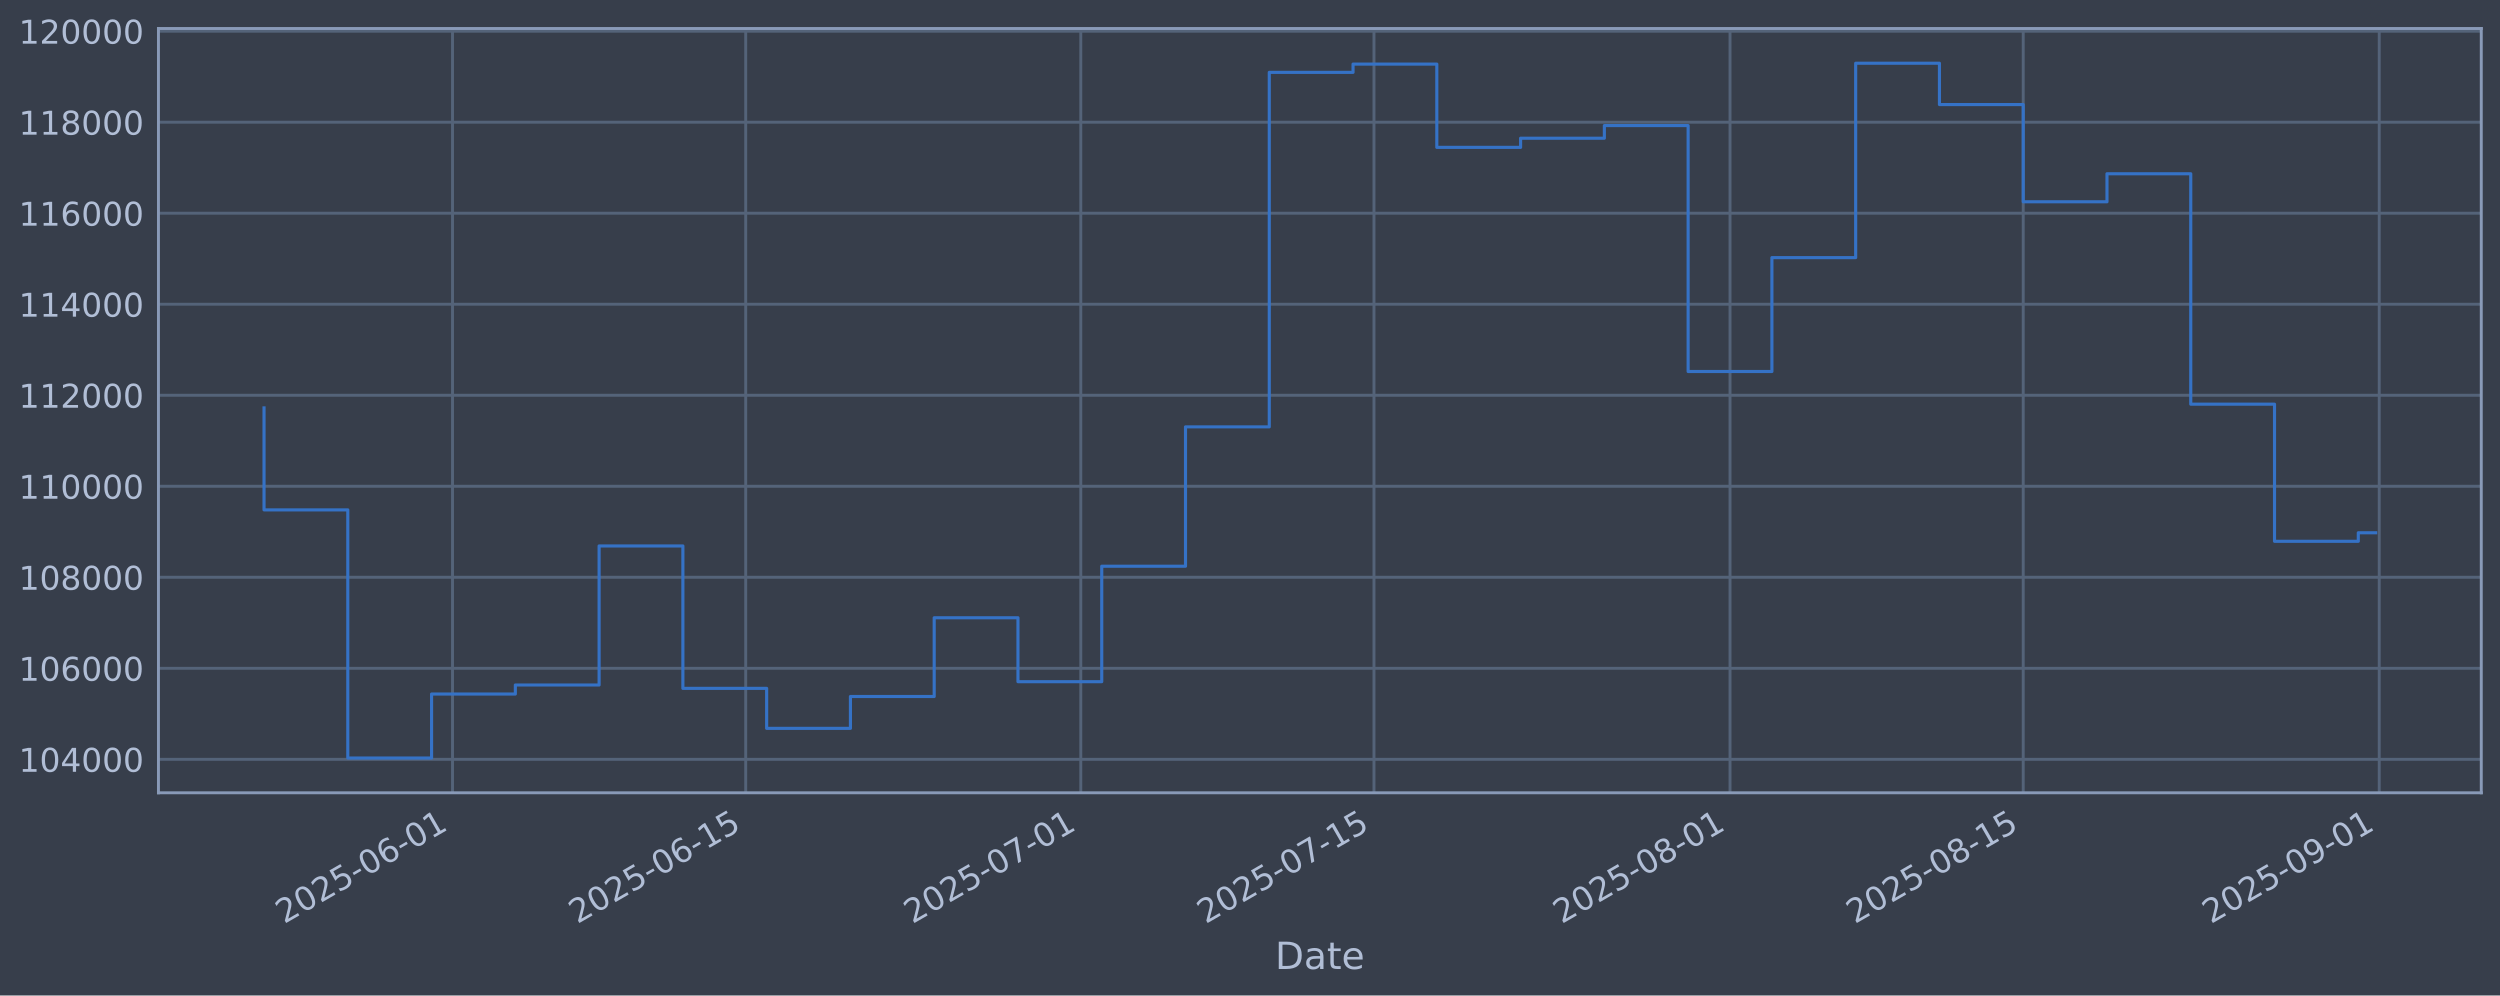
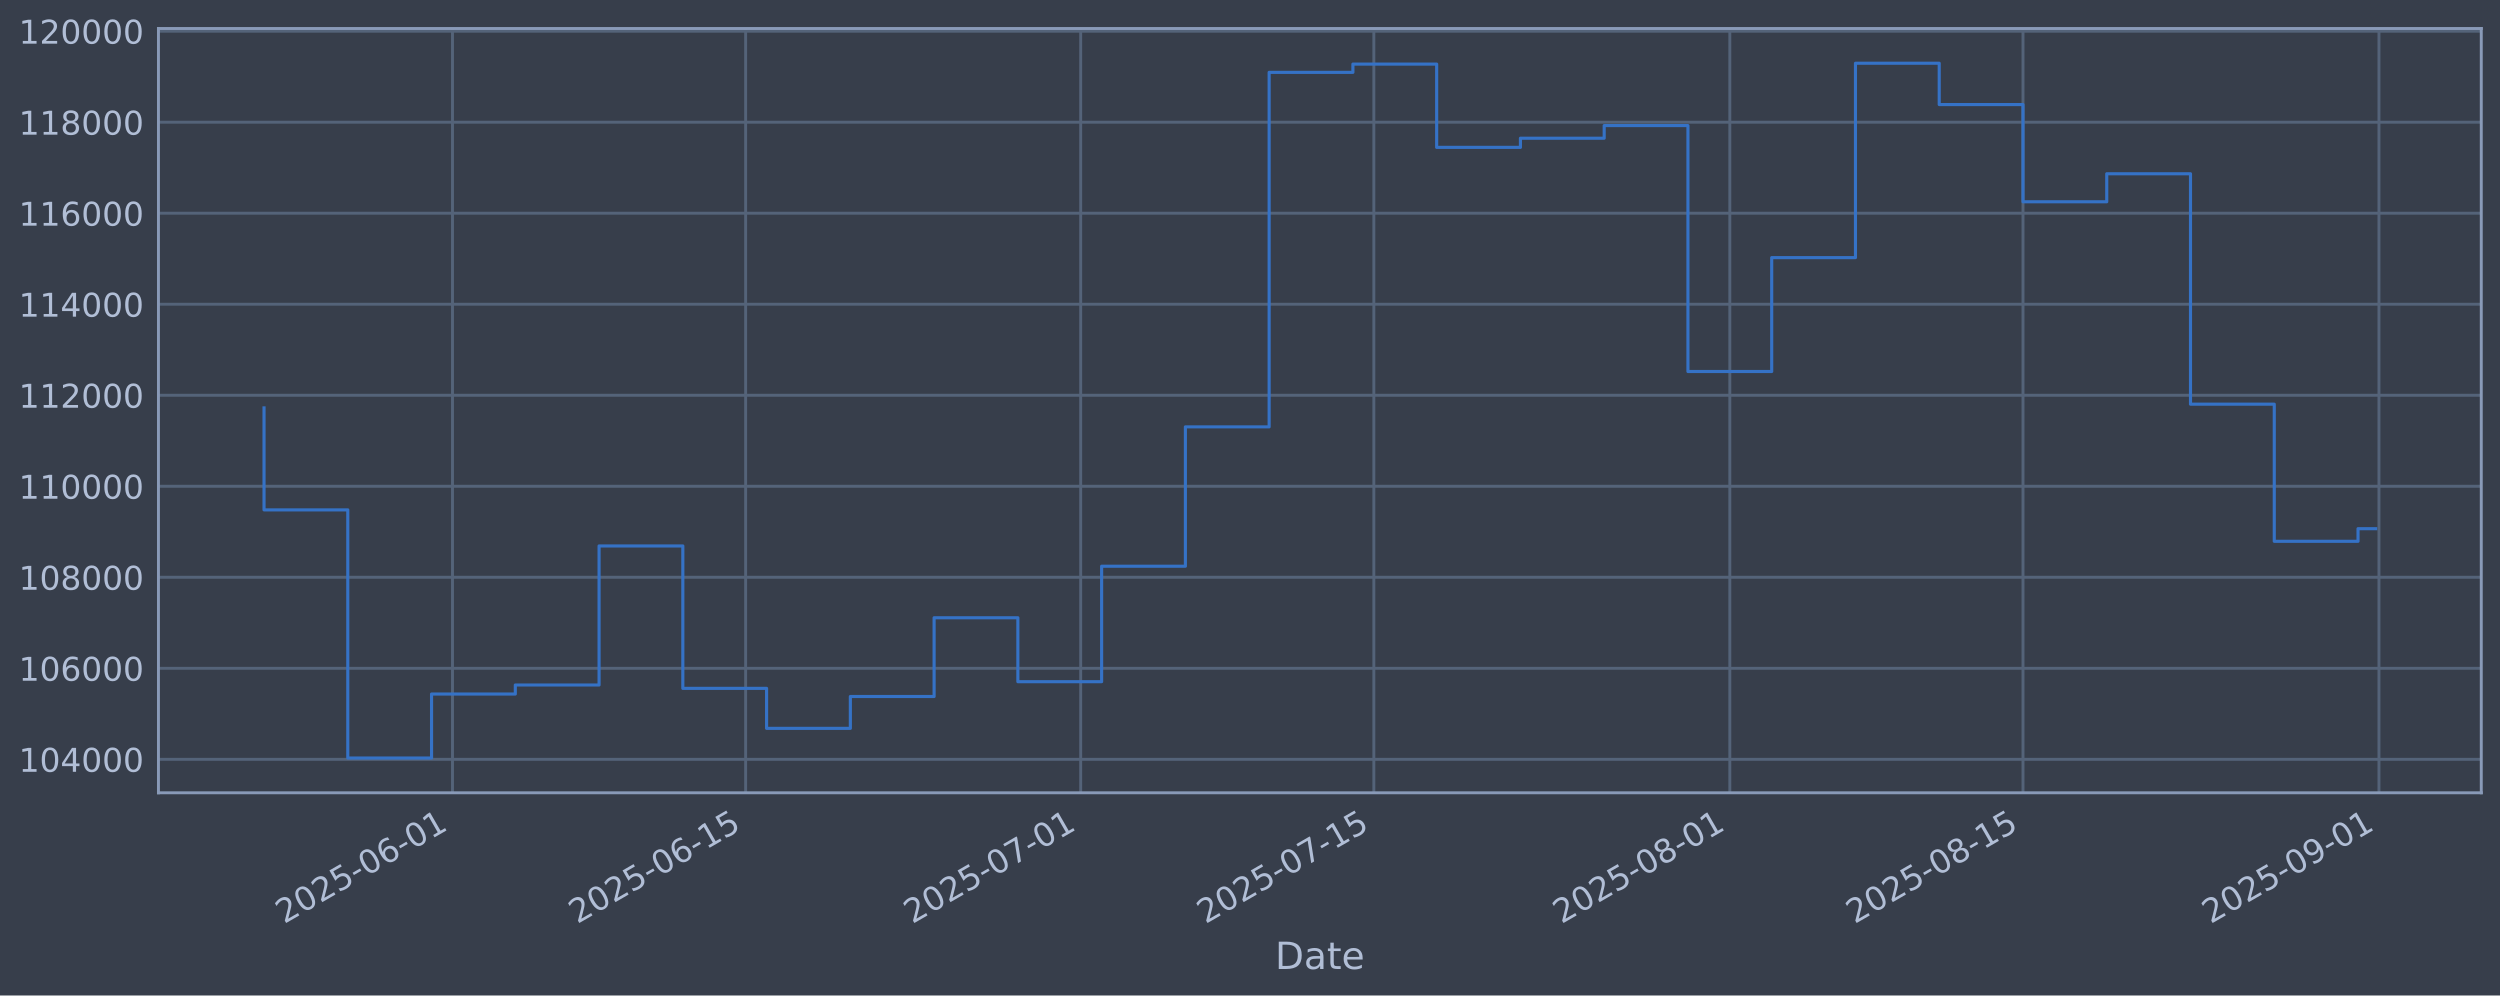
<svg xmlns="http://www.w3.org/2000/svg" xmlns:xlink="http://www.w3.org/1999/xlink" width="960.9pt" height="382.628pt" viewBox="0 0 960.9 382.628" version="1.1">
  <defs>
    <style type="text/css">*{stroke-linejoin: round; stroke-linecap: butt}</style>
  </defs>
  <g id="figure_1">
    <g id="patch_1">
      <path d="M 0 382.628  L 960.9 382.628  L 960.9 0  L 0 0  z " style="fill: #373e4b" />
    </g>
    <g id="axes_1">
      <g id="patch_2">
        <path d="M 60.901 304.718  L 953.701 304.718  L 953.701 10.958  L 60.901 10.958  z " style="fill: #373e4b" />
      </g>
      <g id="matplotlib.axis_1">
        <g id="xtick_1">
          <g id="line2d_1">
-             <path d="M 173.928 304.718  L 173.928 10.958  " clip-path="url(#pbce867bec7)" style="fill: none; stroke: #546379; stroke-width: 1.12; stroke-linecap: square" />
+             <path d="M 173.919 304.718  L 173.919 10.958  " clip-path="url(#pfea0f9637e)" style="fill: none; stroke: #546379; stroke-width: 1.12; stroke-linecap: square" />
          </g>
          <g id="line2d_2" />
          <g id="text_1">
-             <g style="fill: #b1bed6" transform="translate(109.2024 355.2226) rotate(-30) scale(0.126 -0.126)">
+             <g style="fill: #b1bed6" transform="translate(109.193 355.2226) rotate(-30) scale(0.126 -0.126)">
              <defs>
                <path id="DejaVuSans-32" d="M 1228 531  L 3431 531  L 3431 0  L 469 0  L 469 531  Q 828 903 1448 1529  Q 2069 2156 2228 2338  Q 2531 2678 2651 2914  Q 2772 3150 2772 3378  Q 2772 3750 2511 3984  Q 2250 4219 1831 4219  Q 1534 4219 1204 4116  Q 875 4013 500 3803  L 500 4441  Q 881 4594 1212 4672  Q 1544 4750 1819 4750  Q 2544 4750 2975 4387  Q 3406 4025 3406 3419  Q 3406 3131 3298 2873  Q 3191 2616 2906 2266  Q 2828 2175 2409 1742  Q 1991 1309 1228 531  z " transform="scale(0.015625)" />
                <path id="DejaVuSans-30" d="M 2034 4250  Q 1547 4250 1301 3770  Q 1056 3291 1056 2328  Q 1056 1369 1301 889  Q 1547 409 2034 409  Q 2525 409 2770 889  Q 3016 1369 3016 2328  Q 3016 3291 2770 3770  Q 2525 4250 2034 4250  z M 2034 4750  Q 2819 4750 3233 4129  Q 3647 3509 3647 2328  Q 3647 1150 3233 529  Q 2819 -91 2034 -91  Q 1250 -91 836 529  Q 422 1150 422 2328  Q 422 3509 836 4129  Q 1250 4750 2034 4750  z " transform="scale(0.015625)" />
                <path id="DejaVuSans-35" d="M 691 4666  L 3169 4666  L 3169 4134  L 1269 4134  L 1269 2991  Q 1406 3038 1543 3061  Q 1681 3084 1819 3084  Q 2600 3084 3056 2656  Q 3513 2228 3513 1497  Q 3513 744 3044 326  Q 2575 -91 1722 -91  Q 1428 -91 1123 -41  Q 819 9 494 109  L 494 744  Q 775 591 1075 516  Q 1375 441 1709 441  Q 2250 441 2565 725  Q 2881 1009 2881 1497  Q 2881 1984 2565 2268  Q 2250 2553 1709 2553  Q 1456 2553 1204 2497  Q 953 2441 691 2322  L 691 4666  z " transform="scale(0.015625)" />
                <path id="DejaVuSans-2d" d="M 313 2009  L 1997 2009  L 1997 1497  L 313 1497  L 313 2009  z " transform="scale(0.015625)" />
                <path id="DejaVuSans-36" d="M 2113 2584  Q 1688 2584 1439 2293  Q 1191 2003 1191 1497  Q 1191 994 1439 701  Q 1688 409 2113 409  Q 2538 409 2786 701  Q 3034 994 3034 1497  Q 3034 2003 2786 2293  Q 2538 2584 2113 2584  z M 3366 4563  L 3366 3988  Q 3128 4100 2886 4159  Q 2644 4219 2406 4219  Q 1781 4219 1451 3797  Q 1122 3375 1075 2522  Q 1259 2794 1537 2939  Q 1816 3084 2150 3084  Q 2853 3084 3261 2657  Q 3669 2231 3669 1497  Q 3669 778 3244 343  Q 2819 -91 2113 -91  Q 1303 -91 875 529  Q 447 1150 447 2328  Q 447 3434 972 4092  Q 1497 4750 2381 4750  Q 2619 4750 2861 4703  Q 3103 4656 3366 4563  z " transform="scale(0.015625)" />
                <path id="DejaVuSans-31" d="M 794 531  L 1825 531  L 1825 4091  L 703 3866  L 703 4441  L 1819 4666  L 2450 4666  L 2450 531  L 3481 531  L 3481 0  L 794 0  L 794 531  z " transform="scale(0.015625)" />
              </defs>
              <use xlink:href="#DejaVuSans-32" />
              <use xlink:href="#DejaVuSans-30" transform="translate(63.62305 0)" />
              <use xlink:href="#DejaVuSans-32" transform="translate(127.2461 0)" />
              <use xlink:href="#DejaVuSans-35" transform="translate(190.8691 0)" />
              <use xlink:href="#DejaVuSans-2d" transform="translate(254.4922 0)" />
              <use xlink:href="#DejaVuSans-30" transform="translate(290.5762 0)" />
              <use xlink:href="#DejaVuSans-36" transform="translate(354.1992 0)" />
              <use xlink:href="#DejaVuSans-2d" transform="translate(417.8223 0)" />
              <use xlink:href="#DejaVuSans-30" transform="translate(453.9062 0)" />
              <use xlink:href="#DejaVuSans-31" transform="translate(517.5293 0)" />
            </g>
          </g>
        </g>
        <g id="xtick_2">
          <g id="line2d_3">
-             <path d="M 286.621 304.718  L 286.621 10.958  " clip-path="url(#pbce867bec7)" style="fill: none; stroke: #546379; stroke-width: 1.12; stroke-linecap: square" />
+             <path d="M 286.597 304.718  L 286.597 10.958  " clip-path="url(#pfea0f9637e)" style="fill: none; stroke: #546379; stroke-width: 1.12; stroke-linecap: square" />
          </g>
          <g id="line2d_4" />
          <g id="text_2">
-             <g style="fill: #b1bed6" transform="translate(221.8955 355.2226) rotate(-30) scale(0.126 -0.126)">
+             <g style="fill: #b1bed6" transform="translate(221.8716 355.2226) rotate(-30) scale(0.126 -0.126)">
              <use xlink:href="#DejaVuSans-32" />
              <use xlink:href="#DejaVuSans-30" transform="translate(63.62305 0)" />
              <use xlink:href="#DejaVuSans-32" transform="translate(127.2461 0)" />
              <use xlink:href="#DejaVuSans-35" transform="translate(190.8691 0)" />
              <use xlink:href="#DejaVuSans-2d" transform="translate(254.4922 0)" />
              <use xlink:href="#DejaVuSans-30" transform="translate(290.5762 0)" />
              <use xlink:href="#DejaVuSans-36" transform="translate(354.1992 0)" />
              <use xlink:href="#DejaVuSans-2d" transform="translate(417.8223 0)" />
              <use xlink:href="#DejaVuSans-31" transform="translate(453.9062 0)" />
              <use xlink:href="#DejaVuSans-35" transform="translate(517.5293 0)" />
            </g>
          </g>
        </g>
        <g id="xtick_3">
          <g id="line2d_5">
-             <path d="M 415.413 304.718  L 415.413 10.958  " clip-path="url(#pbce867bec7)" style="fill: none; stroke: #546379; stroke-width: 1.12; stroke-linecap: square" />
+             <path d="M 415.373 304.718  L 415.373 10.958  " clip-path="url(#pfea0f9637e)" style="fill: none; stroke: #546379; stroke-width: 1.12; stroke-linecap: square" />
          </g>
          <g id="line2d_6" />
          <g id="text_3">
-             <g style="fill: #b1bed6" transform="translate(350.6876 355.2226) rotate(-30) scale(0.126 -0.126)">
+             <g style="fill: #b1bed6" transform="translate(350.647 355.2226) rotate(-30) scale(0.126 -0.126)">
              <defs>
                <path id="DejaVuSans-37" d="M 525 4666  L 3525 4666  L 3525 4397  L 1831 0  L 1172 0  L 2766 4134  L 525 4134  L 525 4666  z " transform="scale(0.015625)" />
              </defs>
              <use xlink:href="#DejaVuSans-32" />
              <use xlink:href="#DejaVuSans-30" transform="translate(63.62305 0)" />
              <use xlink:href="#DejaVuSans-32" transform="translate(127.2461 0)" />
              <use xlink:href="#DejaVuSans-35" transform="translate(190.8691 0)" />
              <use xlink:href="#DejaVuSans-2d" transform="translate(254.4922 0)" />
              <use xlink:href="#DejaVuSans-30" transform="translate(290.5762 0)" />
              <use xlink:href="#DejaVuSans-37" transform="translate(354.1992 0)" />
              <use xlink:href="#DejaVuSans-2d" transform="translate(417.8223 0)" />
              <use xlink:href="#DejaVuSans-30" transform="translate(453.9062 0)" />
              <use xlink:href="#DejaVuSans-31" transform="translate(517.5293 0)" />
            </g>
          </g>
        </g>
        <g id="xtick_4">
          <g id="line2d_7">
-             <path d="M 528.106 304.718  L 528.106 10.958  " clip-path="url(#pbce867bec7)" style="fill: none; stroke: #546379; stroke-width: 1.12; stroke-linecap: square" />
+             <path d="M 528.051 304.718  L 528.051 10.958  " clip-path="url(#pfea0f9637e)" style="fill: none; stroke: #546379; stroke-width: 1.12; stroke-linecap: square" />
          </g>
          <g id="line2d_8" />
          <g id="text_4">
-             <g style="fill: #b1bed6" transform="translate(463.3807 355.2226) rotate(-30) scale(0.126 -0.126)">
+             <g style="fill: #b1bed6" transform="translate(463.3256 355.2226) rotate(-30) scale(0.126 -0.126)">
              <use xlink:href="#DejaVuSans-32" />
              <use xlink:href="#DejaVuSans-30" transform="translate(63.62305 0)" />
              <use xlink:href="#DejaVuSans-32" transform="translate(127.2461 0)" />
              <use xlink:href="#DejaVuSans-35" transform="translate(190.8691 0)" />
              <use xlink:href="#DejaVuSans-2d" transform="translate(254.4922 0)" />
              <use xlink:href="#DejaVuSans-30" transform="translate(290.5762 0)" />
              <use xlink:href="#DejaVuSans-37" transform="translate(354.1992 0)" />
              <use xlink:href="#DejaVuSans-2d" transform="translate(417.8223 0)" />
              <use xlink:href="#DejaVuSans-31" transform="translate(453.9062 0)" />
              <use xlink:href="#DejaVuSans-35" transform="translate(517.5293 0)" />
            </g>
          </g>
        </g>
        <g id="xtick_5">
          <g id="line2d_9">
-             <path d="M 664.948 304.718  L 664.948 10.958  " clip-path="url(#pbce867bec7)" style="fill: none; stroke: #546379; stroke-width: 1.12; stroke-linecap: square" />
+             <path d="M 664.875 304.718  L 664.875 10.958  " clip-path="url(#pfea0f9637e)" style="fill: none; stroke: #546379; stroke-width: 1.12; stroke-linecap: square" />
          </g>
          <g id="line2d_10" />
          <g id="text_5">
-             <g style="fill: #b1bed6" transform="translate(600.2224 355.2226) rotate(-30) scale(0.126 -0.126)">
+             <g style="fill: #b1bed6" transform="translate(600.1495 355.2226) rotate(-30) scale(0.126 -0.126)">
              <defs>
                <path id="DejaVuSans-38" d="M 2034 2216  Q 1584 2216 1326 1975  Q 1069 1734 1069 1313  Q 1069 891 1326 650  Q 1584 409 2034 409  Q 2484 409 2743 651  Q 3003 894 3003 1313  Q 3003 1734 2745 1975  Q 2488 2216 2034 2216  z M 1403 2484  Q 997 2584 770 2862  Q 544 3141 544 3541  Q 544 4100 942 4425  Q 1341 4750 2034 4750  Q 2731 4750 3128 4425  Q 3525 4100 3525 3541  Q 3525 3141 3298 2862  Q 3072 2584 2669 2484  Q 3125 2378 3379 2068  Q 3634 1759 3634 1313  Q 3634 634 3220 271  Q 2806 -91 2034 -91  Q 1263 -91 848 271  Q 434 634 434 1313  Q 434 1759 690 2068  Q 947 2378 1403 2484  z M 1172 3481  Q 1172 3119 1398 2916  Q 1625 2713 2034 2713  Q 2441 2713 2670 2916  Q 2900 3119 2900 3481  Q 2900 3844 2670 4047  Q 2441 4250 2034 4250  Q 1625 4250 1398 4047  Q 1172 3844 1172 3481  z " transform="scale(0.015625)" />
              </defs>
              <use xlink:href="#DejaVuSans-32" />
              <use xlink:href="#DejaVuSans-30" transform="translate(63.62305 0)" />
              <use xlink:href="#DejaVuSans-32" transform="translate(127.2461 0)" />
              <use xlink:href="#DejaVuSans-35" transform="translate(190.8691 0)" />
              <use xlink:href="#DejaVuSans-2d" transform="translate(254.4922 0)" />
              <use xlink:href="#DejaVuSans-30" transform="translate(290.5762 0)" />
              <use xlink:href="#DejaVuSans-38" transform="translate(354.1992 0)" />
              <use xlink:href="#DejaVuSans-2d" transform="translate(417.8223 0)" />
              <use xlink:href="#DejaVuSans-30" transform="translate(453.9062 0)" />
              <use xlink:href="#DejaVuSans-31" transform="translate(517.5293 0)" />
            </g>
          </g>
        </g>
        <g id="xtick_6">
          <g id="line2d_11">
-             <path d="M 777.641 304.718  L 777.641 10.958  " clip-path="url(#pbce867bec7)" style="fill: none; stroke: #546379; stroke-width: 1.12; stroke-linecap: square" />
+             <path d="M 777.554 304.718  L 777.554 10.958  " clip-path="url(#pfea0f9637e)" style="fill: none; stroke: #546379; stroke-width: 1.12; stroke-linecap: square" />
          </g>
          <g id="line2d_12" />
          <g id="text_6">
-             <g style="fill: #b1bed6" transform="translate(712.9155 355.2226) rotate(-30) scale(0.126 -0.126)">
+             <g style="fill: #b1bed6" transform="translate(712.8281 355.2226) rotate(-30) scale(0.126 -0.126)">
              <use xlink:href="#DejaVuSans-32" />
              <use xlink:href="#DejaVuSans-30" transform="translate(63.62305 0)" />
              <use xlink:href="#DejaVuSans-32" transform="translate(127.2461 0)" />
              <use xlink:href="#DejaVuSans-35" transform="translate(190.8691 0)" />
              <use xlink:href="#DejaVuSans-2d" transform="translate(254.4922 0)" />
              <use xlink:href="#DejaVuSans-30" transform="translate(290.5762 0)" />
              <use xlink:href="#DejaVuSans-38" transform="translate(354.1992 0)" />
              <use xlink:href="#DejaVuSans-2d" transform="translate(417.8223 0)" />
              <use xlink:href="#DejaVuSans-31" transform="translate(453.9062 0)" />
              <use xlink:href="#DejaVuSans-35" transform="translate(517.5293 0)" />
            </g>
          </g>
        </g>
        <g id="xtick_7">
          <g id="line2d_13">
-             <path d="M 914.483 304.718  L 914.483 10.958  " clip-path="url(#pbce867bec7)" style="fill: none; stroke: #546379; stroke-width: 1.12; stroke-linecap: square" />
+             <path d="M 914.378 304.718  L 914.378 10.958  " clip-path="url(#pfea0f9637e)" style="fill: none; stroke: #546379; stroke-width: 1.12; stroke-linecap: square" />
          </g>
          <g id="line2d_14" />
          <g id="text_7">
-             <g style="fill: #b1bed6" transform="translate(849.7571 355.2226) rotate(-30) scale(0.126 -0.126)">
+             <g style="fill: #b1bed6" transform="translate(849.652 355.2226) rotate(-30) scale(0.126 -0.126)">
              <defs>
                <path id="DejaVuSans-39" d="M 703 97  L 703 672  Q 941 559 1184 500  Q 1428 441 1663 441  Q 2288 441 2617 861  Q 2947 1281 2994 2138  Q 2813 1869 2534 1725  Q 2256 1581 1919 1581  Q 1219 1581 811 2004  Q 403 2428 403 3163  Q 403 3881 828 4315  Q 1253 4750 1959 4750  Q 2769 4750 3195 4129  Q 3622 3509 3622 2328  Q 3622 1225 3098 567  Q 2575 -91 1691 -91  Q 1453 -91 1209 -44  Q 966 3 703 97  z M 1959 2075  Q 2384 2075 2632 2365  Q 2881 2656 2881 3163  Q 2881 3666 2632 3958  Q 2384 4250 1959 4250  Q 1534 4250 1286 3958  Q 1038 3666 1038 3163  Q 1038 2656 1286 2365  Q 1534 2075 1959 2075  z " transform="scale(0.015625)" />
              </defs>
              <use xlink:href="#DejaVuSans-32" />
              <use xlink:href="#DejaVuSans-30" transform="translate(63.62305 0)" />
              <use xlink:href="#DejaVuSans-32" transform="translate(127.2461 0)" />
              <use xlink:href="#DejaVuSans-35" transform="translate(190.8691 0)" />
              <use xlink:href="#DejaVuSans-2d" transform="translate(254.4922 0)" />
              <use xlink:href="#DejaVuSans-30" transform="translate(290.5762 0)" />
              <use xlink:href="#DejaVuSans-39" transform="translate(354.1992 0)" />
              <use xlink:href="#DejaVuSans-2d" transform="translate(417.8223 0)" />
              <use xlink:href="#DejaVuSans-30" transform="translate(453.9062 0)" />
              <use xlink:href="#DejaVuSans-31" transform="translate(517.5293 0)" />
            </g>
          </g>
        </g>
        <g id="text_8">
          <g style="fill: #b1bed6" transform="translate(490.0914 372.4337) scale(0.144 -0.144)">
            <defs>
              <path id="DejaVuSans-44" d="M 1259 4147  L 1259 519  L 2022 519  Q 2988 519 3436 956  Q 3884 1394 3884 2338  Q 3884 3275 3436 3711  Q 2988 4147 2022 4147  L 1259 4147  z M 628 4666  L 1925 4666  Q 3281 4666 3915 4102  Q 4550 3538 4550 2338  Q 4550 1131 3912 565  Q 3275 0 1925 0  L 628 0  L 628 4666  z " transform="scale(0.015625)" />
              <path id="DejaVuSans-61" d="M 2194 1759  Q 1497 1759 1228 1600  Q 959 1441 959 1056  Q 959 750 1161 570  Q 1363 391 1709 391  Q 2188 391 2477 730  Q 2766 1069 2766 1631  L 2766 1759  L 2194 1759  z M 3341 1997  L 3341 0  L 2766 0  L 2766 531  Q 2569 213 2275 61  Q 1981 -91 1556 -91  Q 1019 -91 701 211  Q 384 513 384 1019  Q 384 1609 779 1909  Q 1175 2209 1959 2209  L 2766 2209  L 2766 2266  Q 2766 2663 2505 2880  Q 2244 3097 1772 3097  Q 1472 3097 1187 3025  Q 903 2953 641 2809  L 641 3341  Q 956 3463 1253 3523  Q 1550 3584 1831 3584  Q 2591 3584 2966 3190  Q 3341 2797 3341 1997  z " transform="scale(0.015625)" />
              <path id="DejaVuSans-74" d="M 1172 4494  L 1172 3500  L 2356 3500  L 2356 3053  L 1172 3053  L 1172 1153  Q 1172 725 1289 603  Q 1406 481 1766 481  L 2356 481  L 2356 0  L 1766 0  Q 1100 0 847 248  Q 594 497 594 1153  L 594 3053  L 172 3053  L 172 3500  L 594 3500  L 594 4494  L 1172 4494  z " transform="scale(0.015625)" />
              <path id="DejaVuSans-65" d="M 3597 1894  L 3597 1613  L 953 1613  Q 991 1019 1311 708  Q 1631 397 2203 397  Q 2534 397 2845 478  Q 3156 559 3463 722  L 3463 178  Q 3153 47 2828 -22  Q 2503 -91 2169 -91  Q 1331 -91 842 396  Q 353 884 353 1716  Q 353 2575 817 3079  Q 1281 3584 2069 3584  Q 2775 3584 3186 3129  Q 3597 2675 3597 1894  z M 3022 2063  Q 3016 2534 2758 2815  Q 2500 3097 2075 3097  Q 1594 3097 1305 2825  Q 1016 2553 972 2059  L 3022 2063  z " transform="scale(0.015625)" />
            </defs>
            <use xlink:href="#DejaVuSans-44" />
            <use xlink:href="#DejaVuSans-61" transform="translate(77.00195 0)" />
            <use xlink:href="#DejaVuSans-74" transform="translate(138.2812 0)" />
            <use xlink:href="#DejaVuSans-65" transform="translate(177.4902 0)" />
          </g>
        </g>
      </g>
      <g id="matplotlib.axis_2">
        <g id="ytick_1">
          <g id="line2d_15">
-             <path d="M 60.901 291.85  L 953.701 291.85  " clip-path="url(#pbce867bec7)" style="fill: none; stroke: #546379; stroke-width: 1.12; stroke-linecap: square" />
+             <path d="M 60.901 291.85  L 953.701 291.85  " clip-path="url(#pfea0f9637e)" style="fill: none; stroke: #546379; stroke-width: 1.12; stroke-linecap: square" />
          </g>
          <g id="line2d_16" />
          <g id="text_9">
            <g style="fill: #b1bed6" transform="translate(7.2 296.6367) scale(0.126 -0.126)">
              <defs>
                <path id="DejaVuSans-34" d="M 2419 4116  L 825 1625  L 2419 1625  L 2419 4116  z M 2253 4666  L 3047 4666  L 3047 1625  L 3713 1625  L 3713 1100  L 3047 1100  L 3047 0  L 2419 0  L 2419 1100  L 313 1100  L 313 1709  L 2253 4666  z " transform="scale(0.015625)" />
              </defs>
              <use xlink:href="#DejaVuSans-31" />
              <use xlink:href="#DejaVuSans-30" transform="translate(63.62305 0)" />
              <use xlink:href="#DejaVuSans-34" transform="translate(127.2461 0)" />
              <use xlink:href="#DejaVuSans-30" transform="translate(190.8691 0)" />
              <use xlink:href="#DejaVuSans-30" transform="translate(254.4922 0)" />
              <use xlink:href="#DejaVuSans-30" transform="translate(318.1152 0)" />
            </g>
          </g>
        </g>
        <g id="ytick_2">
          <g id="line2d_17">
-             <path d="M 60.901 256.867  L 953.701 256.867  " clip-path="url(#pbce867bec7)" style="fill: none; stroke: #546379; stroke-width: 1.12; stroke-linecap: square" />
+             <path d="M 60.901 256.867  L 953.701 256.867  " clip-path="url(#pfea0f9637e)" style="fill: none; stroke: #546379; stroke-width: 1.12; stroke-linecap: square" />
          </g>
          <g id="line2d_18" />
          <g id="text_10">
            <g style="fill: #b1bed6" transform="translate(7.2 261.6538) scale(0.126 -0.126)">
              <use xlink:href="#DejaVuSans-31" />
              <use xlink:href="#DejaVuSans-30" transform="translate(63.62305 0)" />
              <use xlink:href="#DejaVuSans-36" transform="translate(127.2461 0)" />
              <use xlink:href="#DejaVuSans-30" transform="translate(190.8691 0)" />
              <use xlink:href="#DejaVuSans-30" transform="translate(254.4922 0)" />
              <use xlink:href="#DejaVuSans-30" transform="translate(318.1152 0)" />
            </g>
          </g>
        </g>
        <g id="ytick_3">
          <g id="line2d_19">
-             <path d="M 60.901 221.884  L 953.701 221.884  " clip-path="url(#pbce867bec7)" style="fill: none; stroke: #546379; stroke-width: 1.12; stroke-linecap: square" />
+             <path d="M 60.901 221.884  L 953.701 221.884  " clip-path="url(#pfea0f9637e)" style="fill: none; stroke: #546379; stroke-width: 1.12; stroke-linecap: square" />
          </g>
          <g id="line2d_20" />
          <g id="text_11">
            <g style="fill: #b1bed6" transform="translate(7.2 226.671) scale(0.126 -0.126)">
              <use xlink:href="#DejaVuSans-31" />
              <use xlink:href="#DejaVuSans-30" transform="translate(63.62305 0)" />
              <use xlink:href="#DejaVuSans-38" transform="translate(127.2461 0)" />
              <use xlink:href="#DejaVuSans-30" transform="translate(190.8691 0)" />
              <use xlink:href="#DejaVuSans-30" transform="translate(254.4922 0)" />
              <use xlink:href="#DejaVuSans-30" transform="translate(318.1152 0)" />
            </g>
          </g>
        </g>
        <g id="ytick_4">
          <g id="line2d_21">
-             <path d="M 60.901 186.901  L 953.701 186.901  " clip-path="url(#pbce867bec7)" style="fill: none; stroke: #546379; stroke-width: 1.12; stroke-linecap: square" />
+             <path d="M 60.901 186.901  L 953.701 186.901  " clip-path="url(#pfea0f9637e)" style="fill: none; stroke: #546379; stroke-width: 1.12; stroke-linecap: square" />
          </g>
          <g id="line2d_22" />
          <g id="text_12">
            <g style="fill: #b1bed6" transform="translate(7.2 191.6882) scale(0.126 -0.126)">
              <use xlink:href="#DejaVuSans-31" />
              <use xlink:href="#DejaVuSans-31" transform="translate(63.62305 0)" />
              <use xlink:href="#DejaVuSans-30" transform="translate(127.2461 0)" />
              <use xlink:href="#DejaVuSans-30" transform="translate(190.8691 0)" />
              <use xlink:href="#DejaVuSans-30" transform="translate(254.4922 0)" />
              <use xlink:href="#DejaVuSans-30" transform="translate(318.1152 0)" />
            </g>
          </g>
        </g>
        <g id="ytick_5">
          <g id="line2d_23">
-             <path d="M 60.901 151.918  L 953.701 151.918  " clip-path="url(#pbce867bec7)" style="fill: none; stroke: #546379; stroke-width: 1.12; stroke-linecap: square" />
+             <path d="M 60.901 151.918  L 953.701 151.918  " clip-path="url(#pfea0f9637e)" style="fill: none; stroke: #546379; stroke-width: 1.12; stroke-linecap: square" />
          </g>
          <g id="line2d_24" />
          <g id="text_13">
            <g style="fill: #b1bed6" transform="translate(7.2 156.7053) scale(0.126 -0.126)">
              <use xlink:href="#DejaVuSans-31" />
              <use xlink:href="#DejaVuSans-31" transform="translate(63.62305 0)" />
              <use xlink:href="#DejaVuSans-32" transform="translate(127.2461 0)" />
              <use xlink:href="#DejaVuSans-30" transform="translate(190.8691 0)" />
              <use xlink:href="#DejaVuSans-30" transform="translate(254.4922 0)" />
              <use xlink:href="#DejaVuSans-30" transform="translate(318.1152 0)" />
            </g>
          </g>
        </g>
        <g id="ytick_6">
          <g id="line2d_25">
-             <path d="M 60.901 116.936  L 953.701 116.936  " clip-path="url(#pbce867bec7)" style="fill: none; stroke: #546379; stroke-width: 1.12; stroke-linecap: square" />
+             <path d="M 60.901 116.936  L 953.701 116.936  " clip-path="url(#pfea0f9637e)" style="fill: none; stroke: #546379; stroke-width: 1.12; stroke-linecap: square" />
          </g>
          <g id="line2d_26" />
          <g id="text_14">
            <g style="fill: #b1bed6" transform="translate(7.2 121.7225) scale(0.126 -0.126)">
              <use xlink:href="#DejaVuSans-31" />
              <use xlink:href="#DejaVuSans-31" transform="translate(63.62305 0)" />
              <use xlink:href="#DejaVuSans-34" transform="translate(127.2461 0)" />
              <use xlink:href="#DejaVuSans-30" transform="translate(190.8691 0)" />
              <use xlink:href="#DejaVuSans-30" transform="translate(254.4922 0)" />
              <use xlink:href="#DejaVuSans-30" transform="translate(318.1152 0)" />
            </g>
          </g>
        </g>
        <g id="ytick_7">
          <g id="line2d_27">
-             <path d="M 60.901 81.953  L 953.701 81.953  " clip-path="url(#pbce867bec7)" style="fill: none; stroke: #546379; stroke-width: 1.12; stroke-linecap: square" />
+             <path d="M 60.901 81.953  L 953.701 81.953  " clip-path="url(#pfea0f9637e)" style="fill: none; stroke: #546379; stroke-width: 1.12; stroke-linecap: square" />
          </g>
          <g id="line2d_28" />
          <g id="text_15">
            <g style="fill: #b1bed6" transform="translate(7.2 86.73969) scale(0.126 -0.126)">
              <use xlink:href="#DejaVuSans-31" />
              <use xlink:href="#DejaVuSans-31" transform="translate(63.62305 0)" />
              <use xlink:href="#DejaVuSans-36" transform="translate(127.2461 0)" />
              <use xlink:href="#DejaVuSans-30" transform="translate(190.8691 0)" />
              <use xlink:href="#DejaVuSans-30" transform="translate(254.4922 0)" />
              <use xlink:href="#DejaVuSans-30" transform="translate(318.1152 0)" />
            </g>
          </g>
        </g>
        <g id="ytick_8">
          <g id="line2d_29">
-             <path d="M 60.901 46.97  L 953.701 46.97  " clip-path="url(#pbce867bec7)" style="fill: none; stroke: #546379; stroke-width: 1.12; stroke-linecap: square" />
+             <path d="M 60.901 46.97  L 953.701 46.97  " clip-path="url(#pfea0f9637e)" style="fill: none; stroke: #546379; stroke-width: 1.12; stroke-linecap: square" />
          </g>
          <g id="line2d_30" />
          <g id="text_16">
            <g style="fill: #b1bed6" transform="translate(7.2 51.75686) scale(0.126 -0.126)">
              <use xlink:href="#DejaVuSans-31" />
              <use xlink:href="#DejaVuSans-31" transform="translate(63.62305 0)" />
              <use xlink:href="#DejaVuSans-38" transform="translate(127.2461 0)" />
              <use xlink:href="#DejaVuSans-30" transform="translate(190.8691 0)" />
              <use xlink:href="#DejaVuSans-30" transform="translate(254.4922 0)" />
              <use xlink:href="#DejaVuSans-30" transform="translate(318.1152 0)" />
            </g>
          </g>
        </g>
        <g id="ytick_9">
          <g id="line2d_31">
-             <path d="M 60.901 11.987  L 953.701 11.987  " clip-path="url(#pbce867bec7)" style="fill: none; stroke: #546379; stroke-width: 1.12; stroke-linecap: square" />
+             <path d="M 60.901 11.987  L 953.701 11.987  " clip-path="url(#pfea0f9637e)" style="fill: none; stroke: #546379; stroke-width: 1.12; stroke-linecap: square" />
          </g>
          <g id="line2d_32" />
          <g id="text_17">
            <g style="fill: #b1bed6" transform="translate(7.2 16.77403) scale(0.126 -0.126)">
              <use xlink:href="#DejaVuSans-31" />
              <use xlink:href="#DejaVuSans-32" transform="translate(63.62305 0)" />
              <use xlink:href="#DejaVuSans-30" transform="translate(127.2461 0)" />
              <use xlink:href="#DejaVuSans-30" transform="translate(190.8691 0)" />
              <use xlink:href="#DejaVuSans-30" transform="translate(254.4922 0)" />
              <use xlink:href="#DejaVuSans-30" transform="translate(318.1152 0)" />
            </g>
          </g>
        </g>
      </g>
      <g id="line2d_33">
-         <path d="M 101.482 156.778  L 101.482 195.974  L 133.68 195.974  L 133.68 291.366  L 165.878 291.366  L 165.878 266.759  L 198.076 266.759  L 198.076 263.286  L 230.274 263.286  L 230.274 209.841  L 262.472 209.841  L 262.472 264.586  L 294.671 264.586  L 294.671 279.95  L 326.869 279.95  L 326.869 267.706  L 359.067 267.706  L 359.067 237.446  L 391.265 237.446  L 391.265 262.012  L 423.463 262.012  L 423.463 217.631  L 455.661 217.631  L 455.661 164.07  L 487.859 164.07  L 487.859 27.81  L 520.057 27.81  L 520.057 24.636  L 552.255 24.636  L 552.255 56.646  L 584.453 56.646  L 584.453 53.121  L 616.651 53.121  L 616.651 48.272  L 648.849 48.272  L 648.849 142.793  L 681.047 142.793  L 681.047 99.016  L 713.245 99.016  L 713.245 24.311  L 745.443 24.311  L 745.443 40.185  L 777.641 40.185  L 777.641 77.56  L 809.839 77.56  L 809.839 66.788  L 842.037 66.788  L 842.037 155.356  L 874.235 155.356  L 874.235 208.052  L 906.433 208.052  L 906.433 204.776  L 913.119 204.776  " clip-path="url(#pbce867bec7)" style="fill: none; stroke: #3572c6; stroke-width: 1.2; stroke-linecap: square" />
+         <path d="M 101.482 156.778  L 101.482 195.974  L 133.676 195.974  L 133.676 291.366  L 165.87 291.366  L 165.87 266.759  L 198.064 266.759  L 198.064 263.286  L 230.258 263.286  L 230.258 209.841  L 262.452 209.841  L 262.452 264.586  L 294.646 264.586  L 294.646 279.95  L 326.839 279.95  L 326.839 267.706  L 359.033 267.706  L 359.033 237.446  L 391.227 237.446  L 391.227 262.012  L 423.421 262.012  L 423.421 217.631  L 455.615 217.631  L 455.615 164.07  L 487.809 164.07  L 487.809 27.81  L 520.003 27.81  L 520.003 24.636  L 552.196 24.636  L 552.196 56.646  L 584.39 56.646  L 584.39 53.121  L 616.584 53.121  L 616.584 48.272  L 648.778 48.272  L 648.778 142.793  L 680.972 142.793  L 680.972 99.016  L 713.166 99.016  L 713.166 24.311  L 745.36 24.311  L 745.36 40.185  L 777.554 40.185  L 777.554 77.56  L 809.747 77.56  L 809.747 66.788  L 841.941 66.788  L 841.941 155.356  L 874.135 155.356  L 874.135 208.052  L 906.329 208.052  L 906.329 203.209  L 913.119 203.209  " clip-path="url(#pfea0f9637e)" style="fill: none; stroke: #3572c6; stroke-width: 1.2; stroke-linecap: square" />
      </g>
      <g id="patch_3">
        <path d="M 60.901 304.718  L 60.901 10.958  " style="fill: none; stroke: #899ab8; stroke-width: 1.12; stroke-linejoin: miter; stroke-linecap: square" />
      </g>
      <g id="patch_4">
        <path d="M 953.701 304.718  L 953.701 10.958  " style="fill: none; stroke: #899ab8; stroke-width: 1.12; stroke-linejoin: miter; stroke-linecap: square" />
      </g>
      <g id="patch_5">
        <path d="M 60.901 304.718  L 953.701 304.718  " style="fill: none; stroke: #899ab8; stroke-width: 1.12; stroke-linejoin: miter; stroke-linecap: square" />
      </g>
      <g id="patch_6">
        <path d="M 60.901 10.958  L 953.701 10.958  " style="fill: none; stroke: #899ab8; stroke-width: 1.12; stroke-linejoin: miter; stroke-linecap: square" />
      </g>
    </g>
  </g>
  <defs>
-     <clipPath id="pbce867bec7">
+     <clipPath id="pfea0f9637e">
      <rect x="60.901" y="10.958" width="892.8" height="293.76" />
    </clipPath>
  </defs>
</svg>
